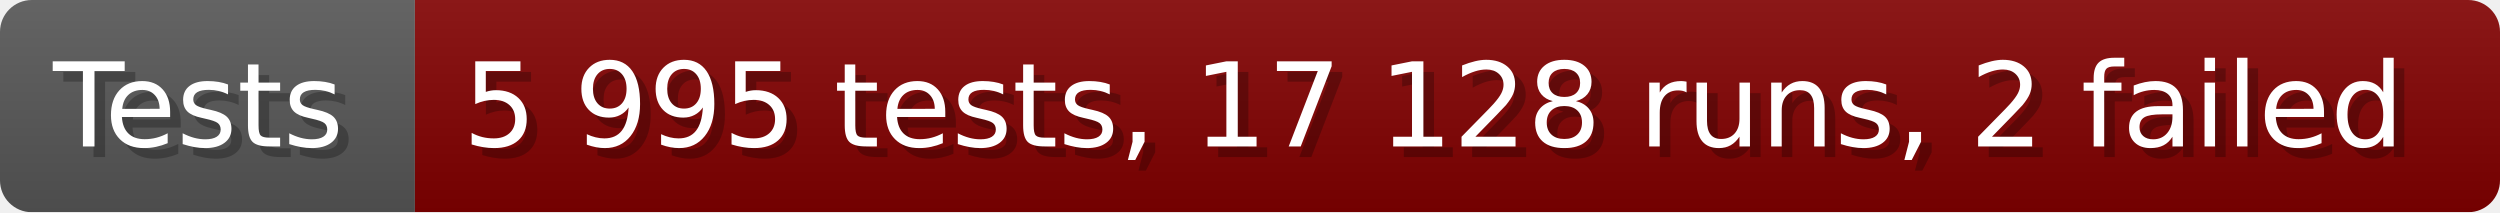
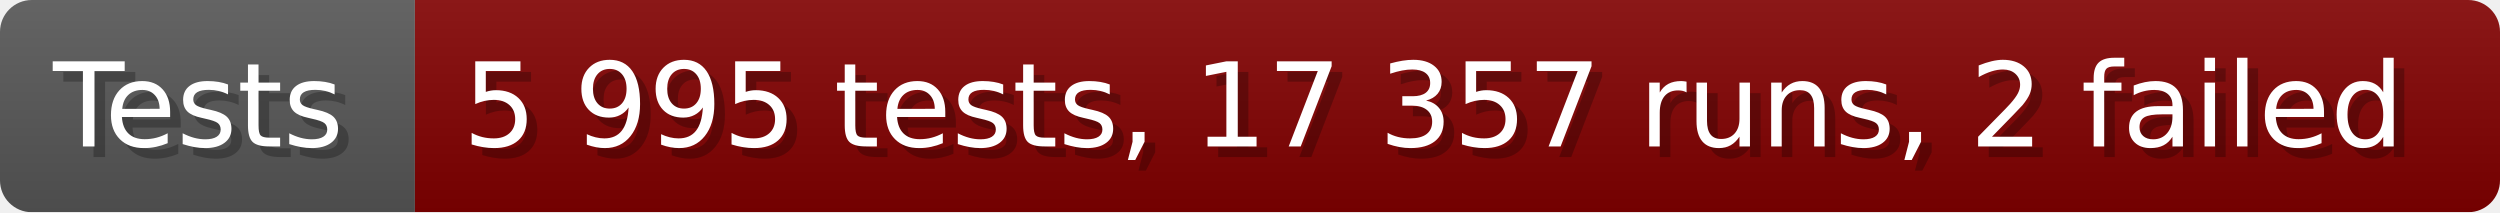
- <svg xmlns="http://www.w3.org/2000/svg" width="235.6" height="20" viewBox="0 0 2356 200" role="img" aria-label="Tests: 5 995 tests, 17 128 runs, 2 failed">
+ <svg xmlns="http://www.w3.org/2000/svg" width="235.6" height="20" viewBox="0 0 2356 200" role="img" aria-label="Tests: 5 995 tests, 17 357 runs, 2 failed">
  <linearGradient id="a" x2="0" y2="100%">
    <stop offset="0" stop-opacity=".1" stop-color="#EEE" />
    <stop offset="1" stop-opacity=".1" />
  </linearGradient>
  <mask id="m">
    <rect width="2356" height="200" rx="30" fill="#FFF" />
  </mask>
  <g mask="url(#m)">
    <rect width="391" height="200" fill="#555" />
    <rect width="1965" height="200" fill="#800000" x="391" />
    <rect width="2356" height="200" fill="url(#a)" />
  </g>
  <g aria-hidden="true" fill="#fff" text-anchor="start" font-family="Verdana,DejaVu Sans,sans-serif" font-size="110">
    <text x="60" y="148" textLength="291" fill="#000" opacity="0.25">Tests</text>
    <text x="50" y="138" textLength="291">Tests</text>
-     <text x="446" y="148" textLength="1865" fill="#000" opacity="0.25">5 995 tests, 17 128 runs, 2 failed</text>
-     <text x="436" y="138" textLength="1865">5 995 tests, 17 128 runs, 2 failed</text>
+     <text x="446" y="148" textLength="1865" fill="#000" opacity="0.25">5 995 tests, 17 357 runs, 2 failed</text>
+     <text x="436" y="138" textLength="1865">5 995 tests, 17 357 runs, 2 failed</text>
  </g>
</svg>
